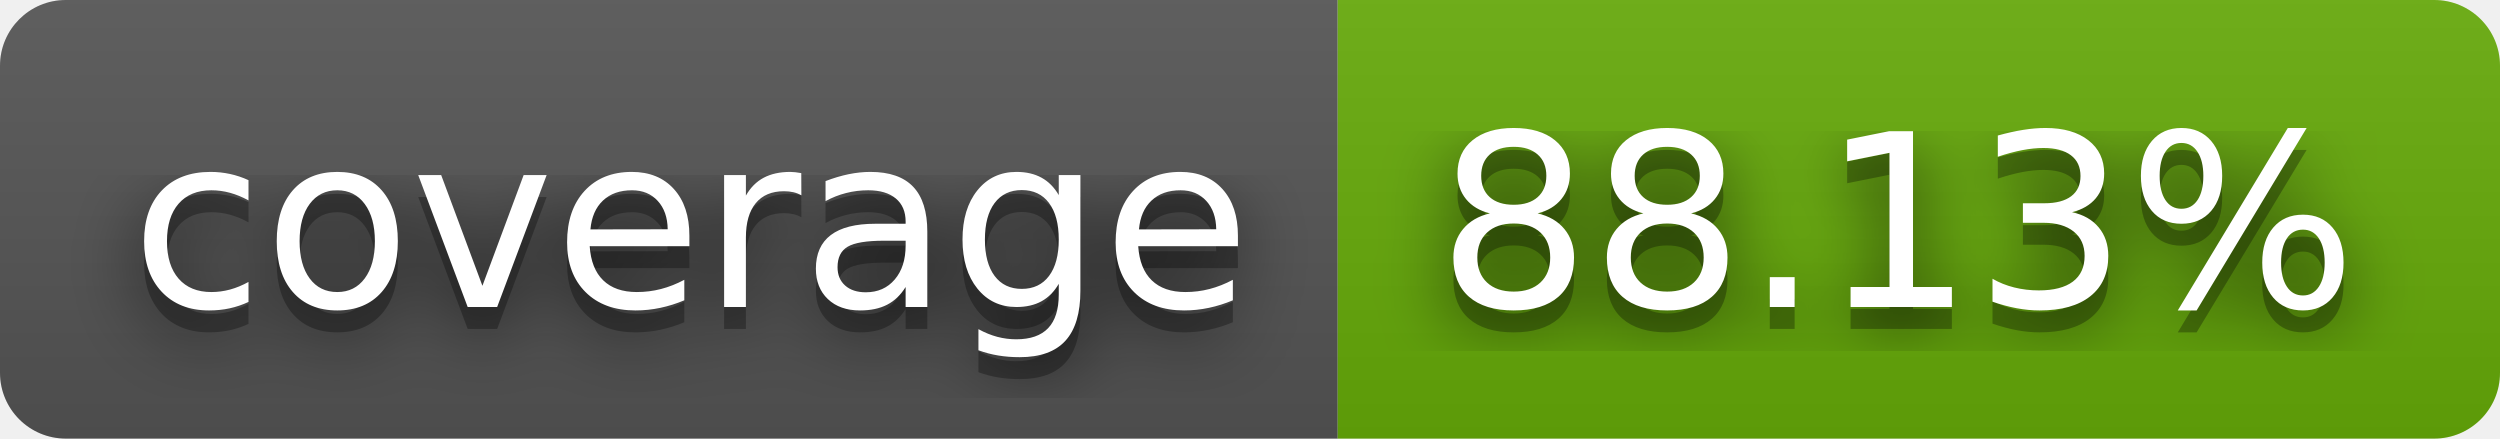
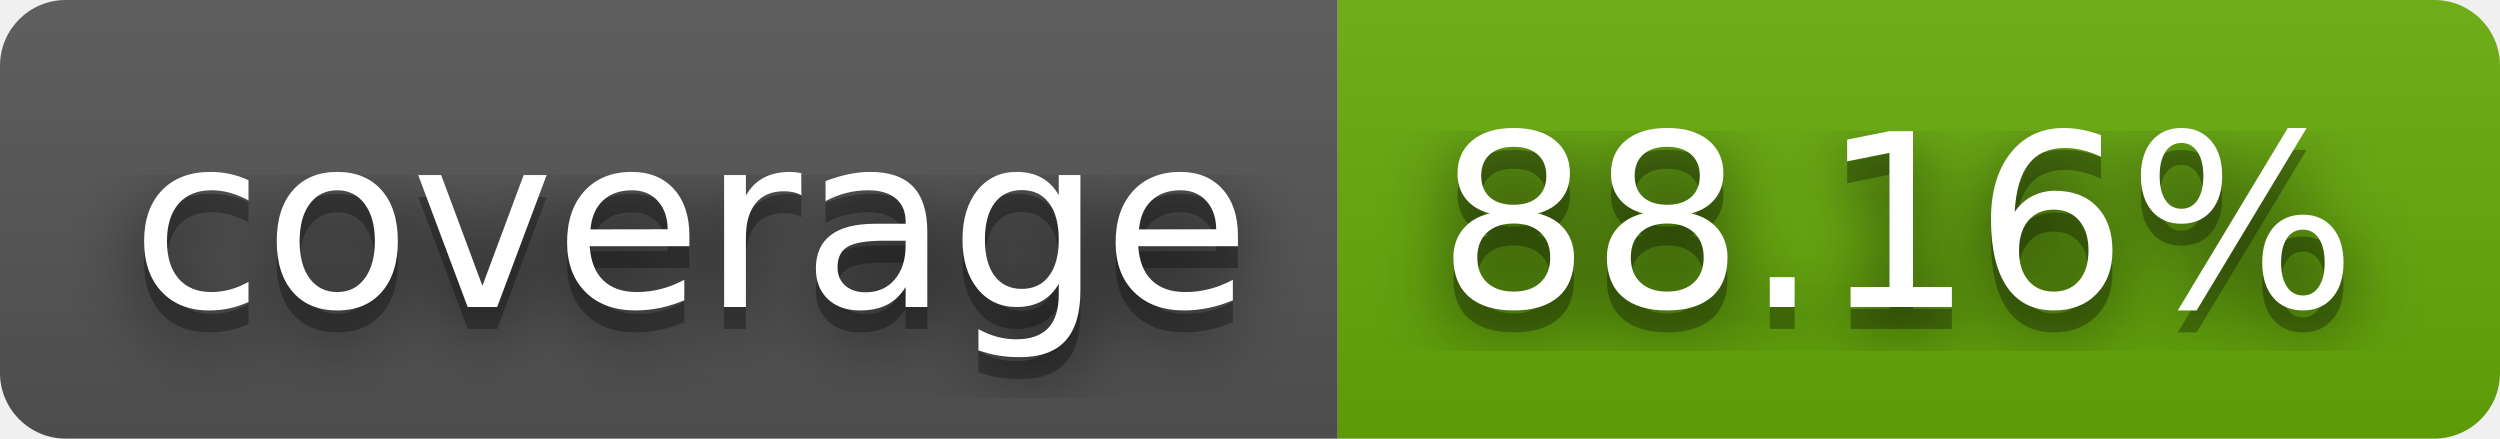
- <svg xmlns="http://www.w3.org/2000/svg" width="114" height="20" role="img" aria-label="coverage: 88.13%">
+ <svg xmlns="http://www.w3.org/2000/svg" width="114" height="20" role="img" aria-label="coverage: 88.16%">
  <filter id="blur">
    <feGaussianBlur stdDeviation="16" />
  </filter>
  <linearGradient id="s" x2="0" y2="100%">
    <stop offset="0" stop-color="#bbb" stop-opacity=".1" />
    <stop offset="1" stop-opacity=".1" />
  </linearGradient>
  <clipPath id="r">
    <rect width="114" height="20" rx="3" />
  </clipPath>
  <g clip-path="url(#r)">
    <rect width="61" height="20" fill="#555" />
    <rect x="61" width="53" height="20" fill="#67ac09" />
    <rect width="114" height="20" fill="url(#s)" />
  </g>
  <g fill="#fff" text-anchor="middle" font-family="Verdana,Geneva,DejaVu Sans,sans-serif" text-rendering="geometricPrecision" font-size="110">
    <g transform="scale(.1)">
      <g aria-hidden="true" fill="#010101">
        <text x="315" y="150" fill-opacity=".8" filter="url(#blur)" textLength="510">coverage</text>
        <text x="315" y="150" fill-opacity=".3" textLength="510">coverage</text>
      </g>
      <text x="315" y="140" textLength="510">coverage</text>
    </g>
    <g transform="scale(.1)">
      <g aria-hidden="true" fill="#010101">
-         <text x="865" y="150" fill-opacity=".8" filter="url(#blur)" textLength="430">88.13%</text>
-         <text x="865" y="150" fill-opacity=".3" textLength="430">88.13%</text>
+         <text x="865" y="150" fill-opacity=".8" filter="url(#blur)" textLength="430">88.16%</text>
+         <text x="865" y="150" fill-opacity=".3" textLength="430">88.16%</text>
      </g>
-       <text x="865" y="140" textLength="430">88.13%</text>
+       <text x="865" y="140" textLength="430">88.16%</text>
    </g>
  </g>
</svg>
